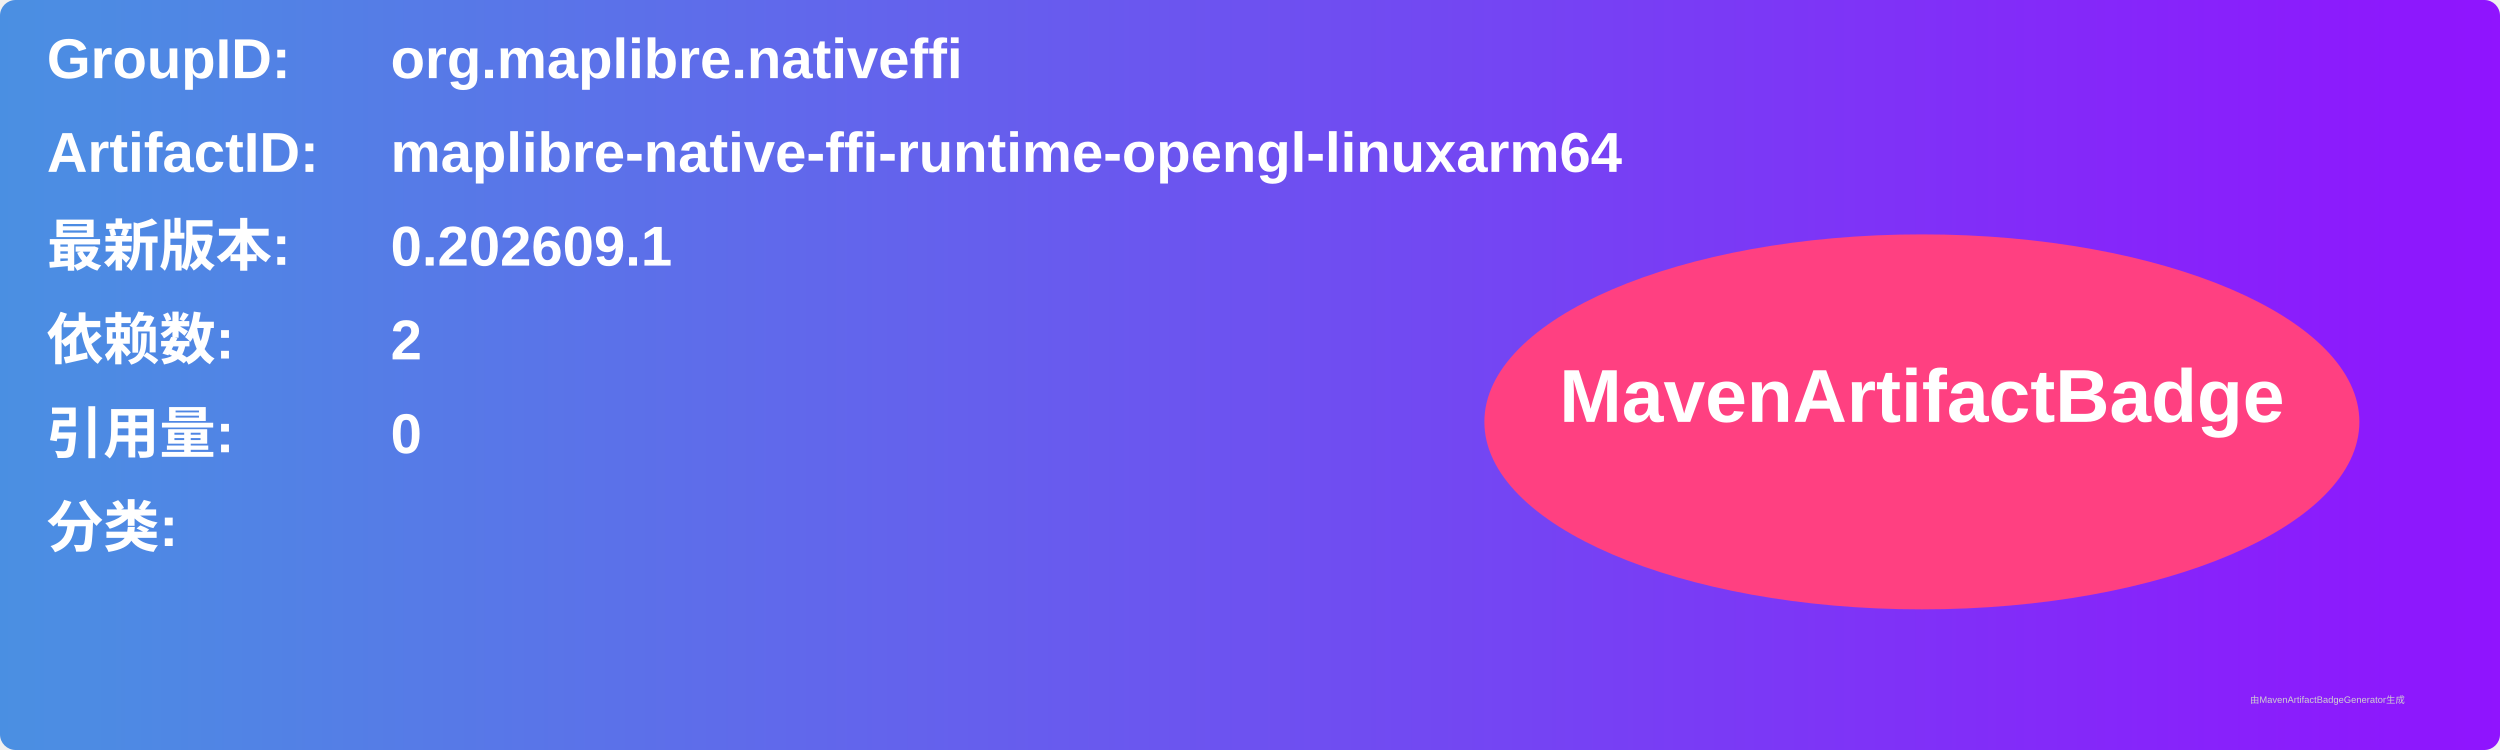
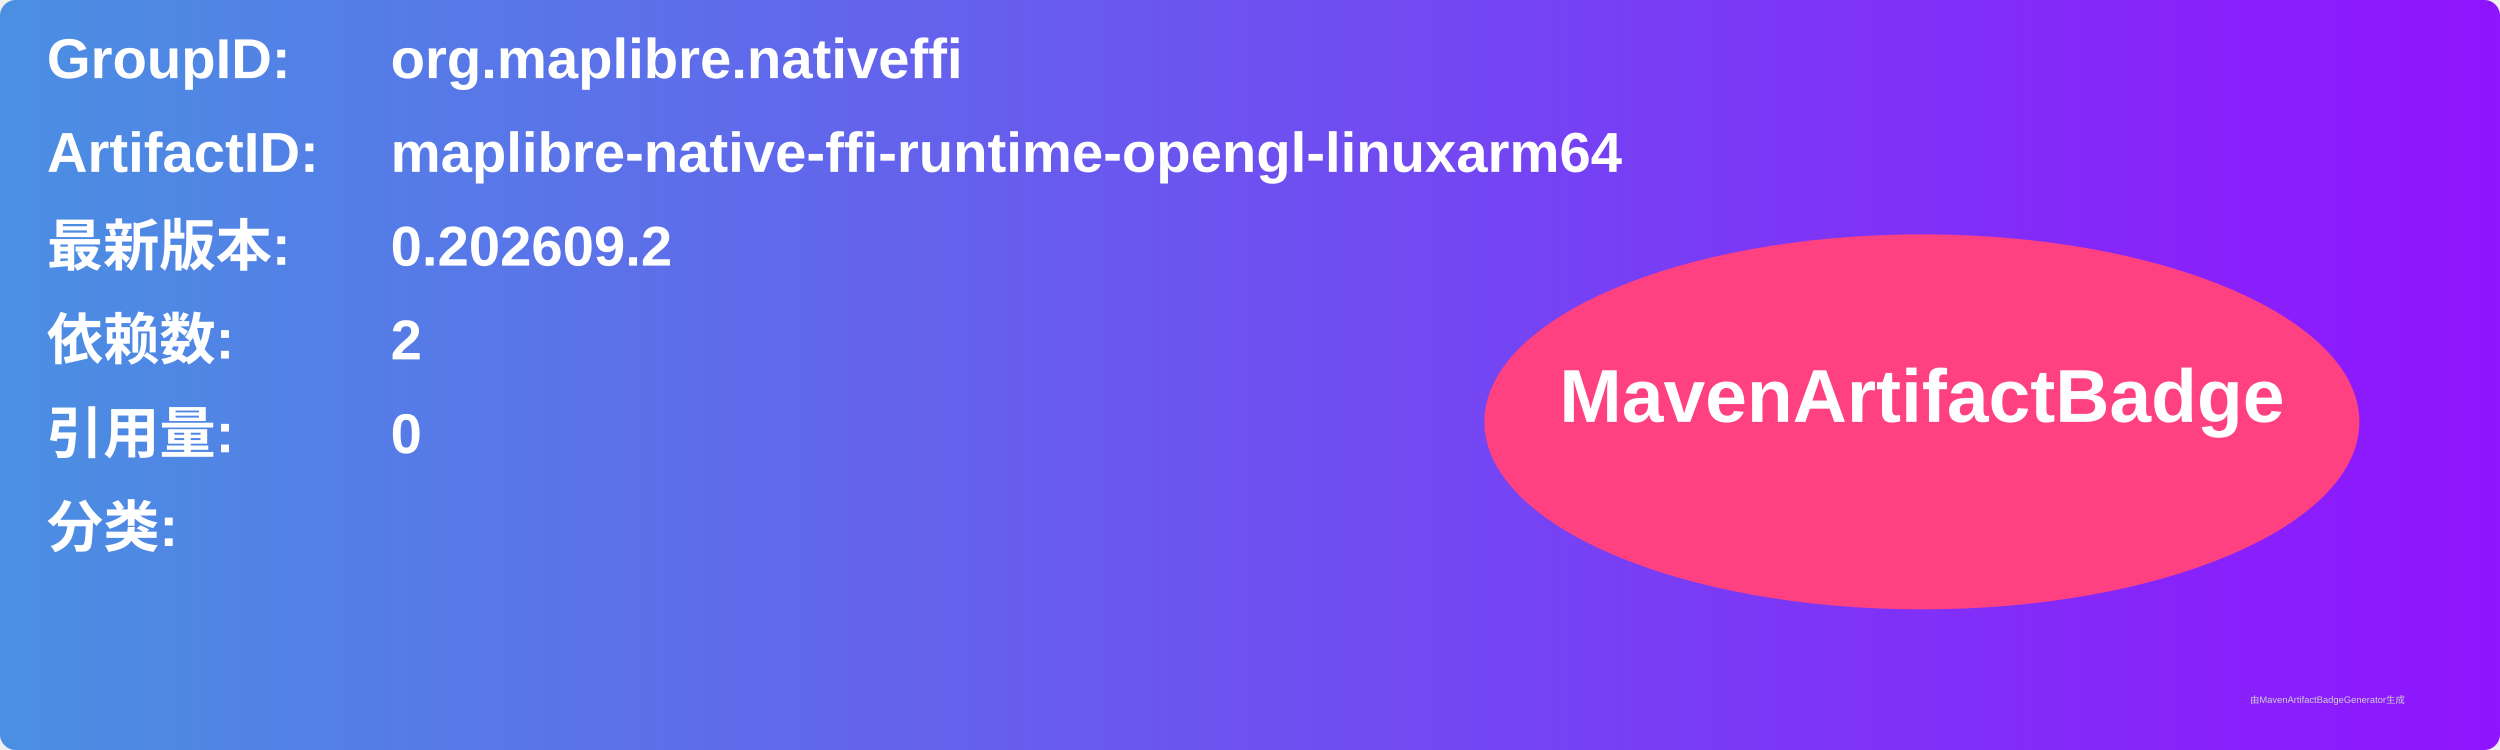
<svg xmlns="http://www.w3.org/2000/svg" width="800" height="240" viewBox="0 0 800 240">
  <linearGradient id="grad" x1="0%" y1="0%" x2="100%" y2="0%">
    <stop offset="0%" stop-color="#4a90e2" />
    <stop offset="100%" stop-color="#9013fe" />
  </linearGradient>
  <rect width="100%" height="100%" rx="5" ry="5" fill="url(#grad)" />
  <g transform="translate(15, 15)">
    <text x="0" y="10" font-family="Arial" font-size="18" fill="white" font-weight="bold" width="260">GroupID:</text>
    <text x="110" y="10" font-family="Arial" font-size="18" fill="white" font-weight="bold" width="460">org.maplibre.nativeffi</text>
    <text x="0" y="40" font-family="Arial" font-size="18" fill="white" font-weight="bold" width="260">ArtifactID:</text>
    <text x="110" y="40" font-family="Arial" font-size="18" fill="white" font-weight="bold" width="460">maplibre-native-ffi-runtime-opengl-linuxarm64</text>
    <text x="0" y="70" font-family="Arial" font-size="18" fill="white" font-weight="bold">最新版本:</text>
    <text x="110" y="70" font-family="Arial" font-size="18" fill="white" font-weight="bold">
-       <tspan font-weight="bold">0.202609.1</tspan>
+       <tspan font-weight="bold">0.202609.2</tspan>
    </text>
    <text x="0" y="100" font-family="Arial" font-size="18" fill="white" font-weight="bold">依赖数: </text>
    <text x="110" y="100" font-family="Arial" font-size="18" fill="white">
      <tspan font-weight="bold">2</tspan>
    </text>
    <text x="0" y="130" font-family="Arial" font-size="18" fill="white" font-weight="bold">引用量: </text>
    <text x="110" y="130" font-family="Arial" font-size="18" fill="white">
      <tspan font-weight="bold">0</tspan>
    </text>
    <text x="0" y="160" font-family="Arial" font-size="18" fill="white" font-weight="bold">分类:</text>
    <text x="10" y="190" font-family="Arial" font-size="10" fill="white">
      <tspan font-weight="bold" />
    </text>
    <ellipse cx="600" cy="120" rx="140" ry="60" fill="#ff4081" />
    <text x="600" y="120" text-anchor="middle" font-family="Arial" font-size="24" fill="white" font-weight="bold">MavenArtifactBadge</text>
  </g>
  <text x="720" y="225" font-family="Arial" font-size="3" fill="#d0d0d0">由MavenArtifactBadgeGenerator生成</text>
</svg>
